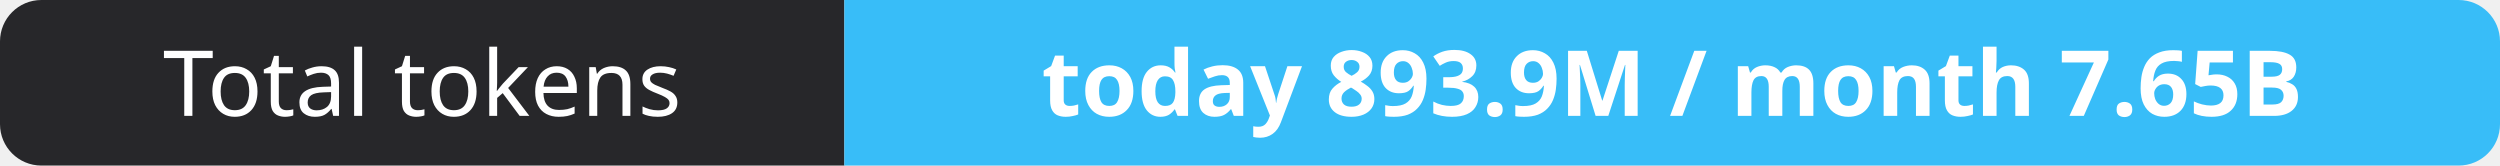
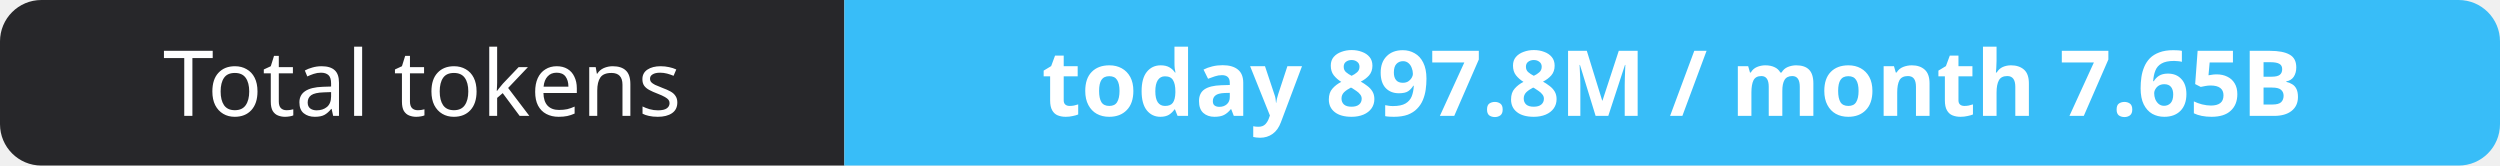
- <svg xmlns="http://www.w3.org/2000/svg" width="302" height="20" role="img" aria-label="Total tokens: today 893.9M / month 7.65B">
+ <svg xmlns="http://www.w3.org/2000/svg" width="302" height="20" role="img" aria-label="Total tokens: today 897.8M / month 7.65B">
  <clipPath id="r">
    <rect width="302" height="20" rx="5" fill="#fff" />
  </clipPath>
  <g clip-path="url(#r)">
    <rect width="102" height="20" fill="#27272a" />
    <rect x="102" width="200" height="20" fill="#38bdf8" />
  </g>
  <g fill="#fff" text-anchor="middle" font-family="Verdana,Geneva,sans-serif" font-size="11">
    <text x="51.0" y="14">Total tokens</text>
-     <text x="202.0" y="14" font-weight="700">today 893.9M / month 7.65B</text>
+     <text x="202.0" y="14" font-weight="700">today 897.8M / month 7.65B</text>
  </g>
</svg>
